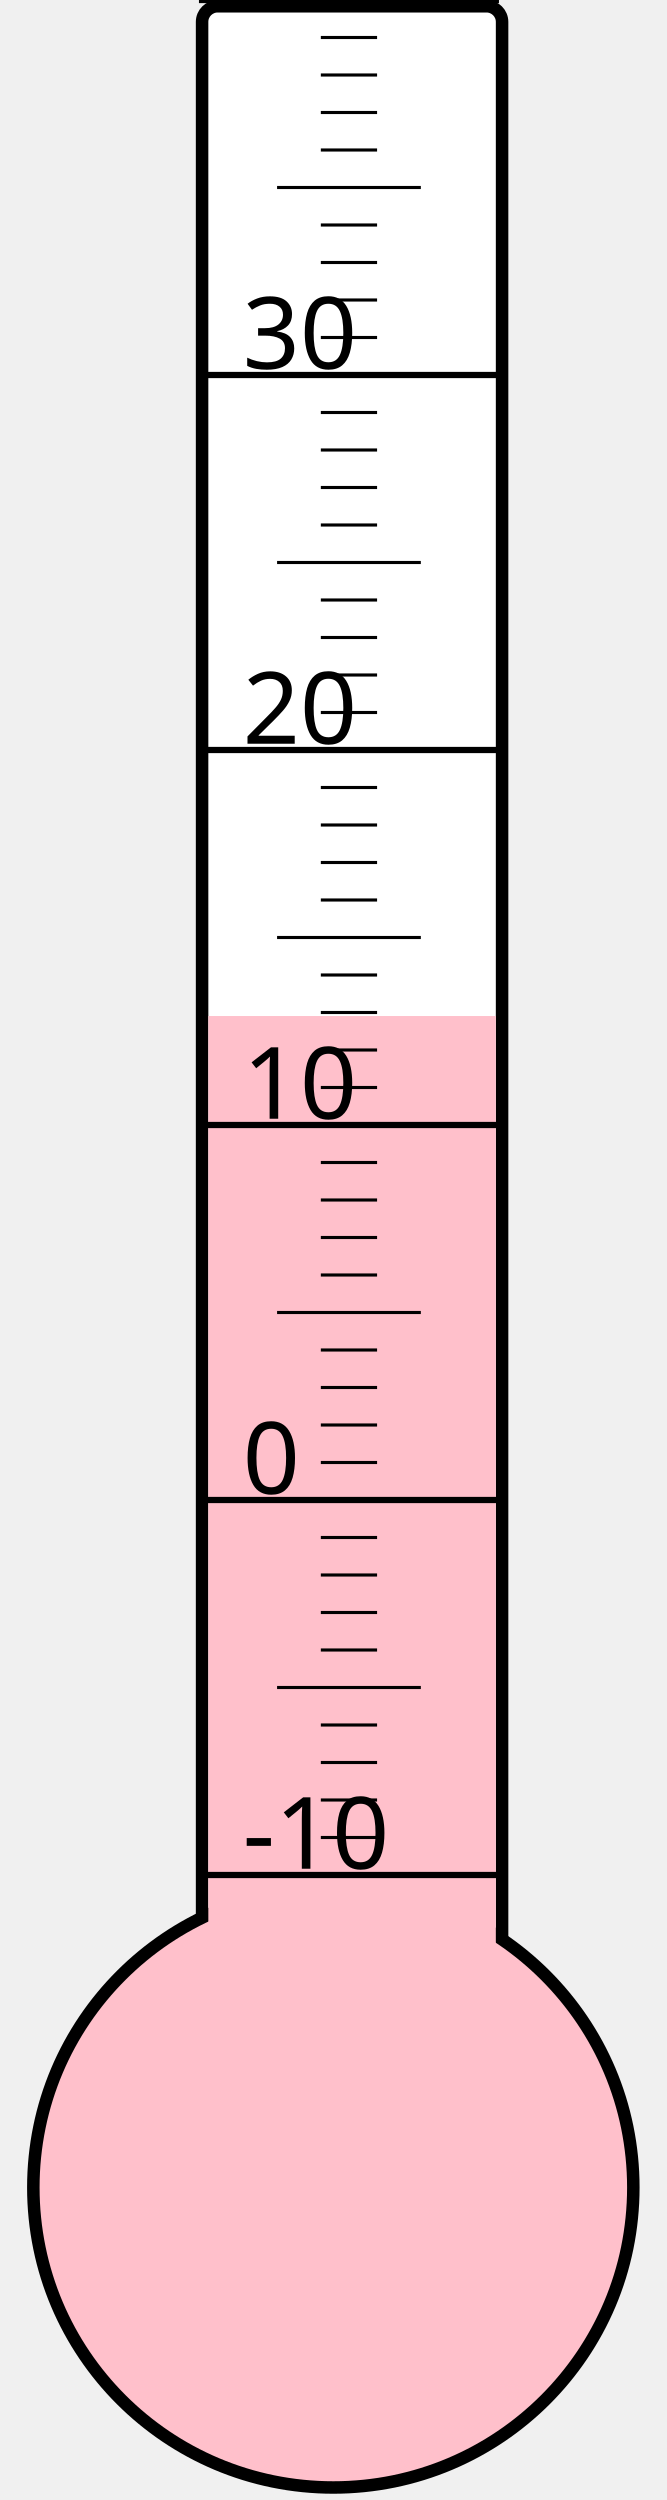
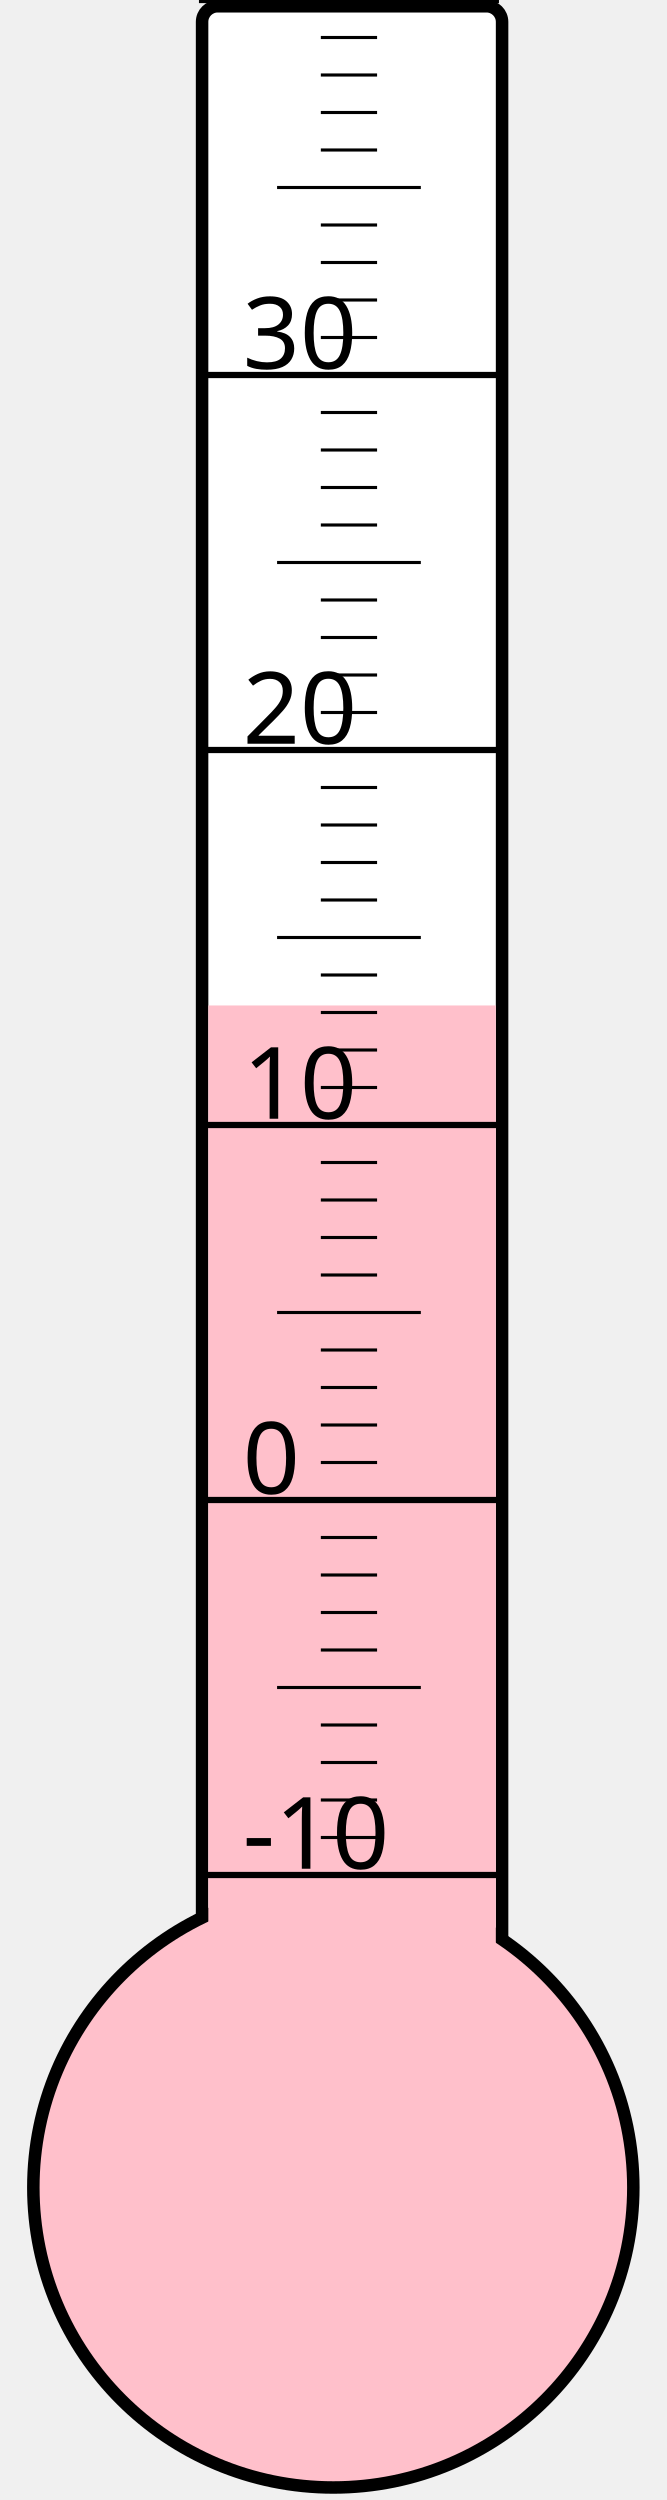
<svg xmlns="http://www.w3.org/2000/svg" width="40px" height="150px" viewBox="0 0 200 800">
  <rect width="200" height="800" x="0" y="0" style="fill: #ffffeb; fill-opacity: 0;" />
  <rect width="96" height="680" x="58" y="2" rx="5" ry="5" style="fill: white; fill-opacity: 1; stroke: black; stroke-width: 4;" />
  <circle cx="100" cy="700" r="96" style="fill: pink; stroke: black; stroke-width: 4;" />
-   <rect width="92" height="374.875" x="60" y="325.125" style="fill: pink; fill-opacity: 1; stroke-width: 0;" />
+   <rect width="92" height="378.25" x="60" y="321.75" style="fill: pink; fill-opacity: 1; stroke-width: 0;" />
  <text x="71" y="598" style="font-family: sans-serif; font-size: 24pt;">-10</text>
  <text x="71" y="478" style="font-family: sans-serif; font-size: 24pt;">0</text>
  <text x="71" y="358" style="font-family: sans-serif; font-size: 24pt;">10</text>
  <text x="71" y="238" style="font-family: sans-serif; font-size: 24pt;">20</text>
  <text x="71" y="118" style="font-family: sans-serif; font-size: 24pt;">30</text>
  <g style="stroke: black;">
    <line x1="57" y1="600" x2="153" y2="600" style="stroke-width: 2;" />
    <line x1="96" y1="588" x2="114" y2="588" style="stroke-width: 1;" />
    <line x1="96" y1="576" x2="114" y2="576" style="stroke-width: 1;" />
    <line x1="96" y1="564" x2="114" y2="564" style="stroke-width: 1;" />
    <line x1="96" y1="552" x2="114" y2="552" style="stroke-width: 1;" />
    <line x1="82" y1="540" x2="128" y2="540" style="stroke-width: 1;" />
    <line x1="96" y1="528" x2="114" y2="528" style="stroke-width: 1;" />
    <line x1="96" y1="516" x2="114" y2="516" style="stroke-width: 1;" />
    <line x1="96" y1="504" x2="114" y2="504" style="stroke-width: 1;" />
    <line x1="96" y1="492" x2="114" y2="492" style="stroke-width: 1;" />
    <line x1="57" y1="480" x2="153" y2="480" style="stroke-width: 2;" />
    <line x1="96" y1="468" x2="114" y2="468" style="stroke-width: 1;" />
    <line x1="96" y1="456" x2="114" y2="456" style="stroke-width: 1;" />
    <line x1="96" y1="444" x2="114" y2="444" style="stroke-width: 1;" />
    <line x1="96" y1="432" x2="114" y2="432" style="stroke-width: 1;" />
    <line x1="82" y1="420" x2="128" y2="420" style="stroke-width: 1;" />
    <line x1="96" y1="408" x2="114" y2="408" style="stroke-width: 1;" />
    <line x1="96" y1="396" x2="114" y2="396" style="stroke-width: 1;" />
    <line x1="96" y1="384" x2="114" y2="384" style="stroke-width: 1;" />
    <line x1="96" y1="372" x2="114" y2="372" style="stroke-width: 1;" />
    <line x1="57" y1="360" x2="153" y2="360" style="stroke-width: 2;" />
    <line x1="96" y1="348" x2="114" y2="348" style="stroke-width: 1;" />
    <line x1="96" y1="336" x2="114" y2="336" style="stroke-width: 1;" />
    <line x1="96" y1="324" x2="114" y2="324" style="stroke-width: 1;" />
    <line x1="96" y1="312" x2="114" y2="312" style="stroke-width: 1;" />
    <line x1="82" y1="300" x2="128" y2="300" style="stroke-width: 1;" />
    <line x1="96" y1="288" x2="114" y2="288" style="stroke-width: 1;" />
    <line x1="96" y1="276" x2="114" y2="276" style="stroke-width: 1;" />
    <line x1="96" y1="264" x2="114" y2="264" style="stroke-width: 1;" />
    <line x1="96" y1="252" x2="114" y2="252" style="stroke-width: 1;" />
    <line x1="57" y1="240" x2="153" y2="240" style="stroke-width: 2;" />
    <line x1="96" y1="228" x2="114" y2="228" style="stroke-width: 1;" />
    <line x1="96" y1="216" x2="114" y2="216" style="stroke-width: 1;" />
    <line x1="96" y1="204" x2="114" y2="204" style="stroke-width: 1;" />
    <line x1="96" y1="192" x2="114" y2="192" style="stroke-width: 1;" />
    <line x1="82" y1="180" x2="128" y2="180" style="stroke-width: 1;" />
    <line x1="96" y1="168" x2="114" y2="168" style="stroke-width: 1;" />
    <line x1="96" y1="156" x2="114" y2="156" style="stroke-width: 1;" />
    <line x1="96" y1="144" x2="114" y2="144" style="stroke-width: 1;" />
    <line x1="96" y1="132" x2="114" y2="132" style="stroke-width: 1;" />
    <line x1="57" y1="120" x2="153" y2="120" style="stroke-width: 2;" />
    <line x1="96" y1="108" x2="114" y2="108" style="stroke-width: 1;" />
    <line x1="96" y1="96" x2="114" y2="96" style="stroke-width: 1;" />
    <line x1="96" y1="84" x2="114" y2="84" style="stroke-width: 1;" />
    <line x1="96" y1="72" x2="114" y2="72" style="stroke-width: 1;" />
    <line x1="82" y1="60" x2="128" y2="60" style="stroke-width: 1;" />
    <line x1="96" y1="48" x2="114" y2="48" style="stroke-width: 1;" />
    <line x1="96" y1="36" x2="114" y2="36" style="stroke-width: 1;" />
    <line x1="96" y1="24" x2="114" y2="24" style="stroke-width: 1;" />
    <line x1="96" y1="12" x2="114" y2="12" style="stroke-width: 1;" />
    <line x1="57" y1="0" x2="153" y2="0" style="stroke-width: 2;" />
  </g>
</svg>
